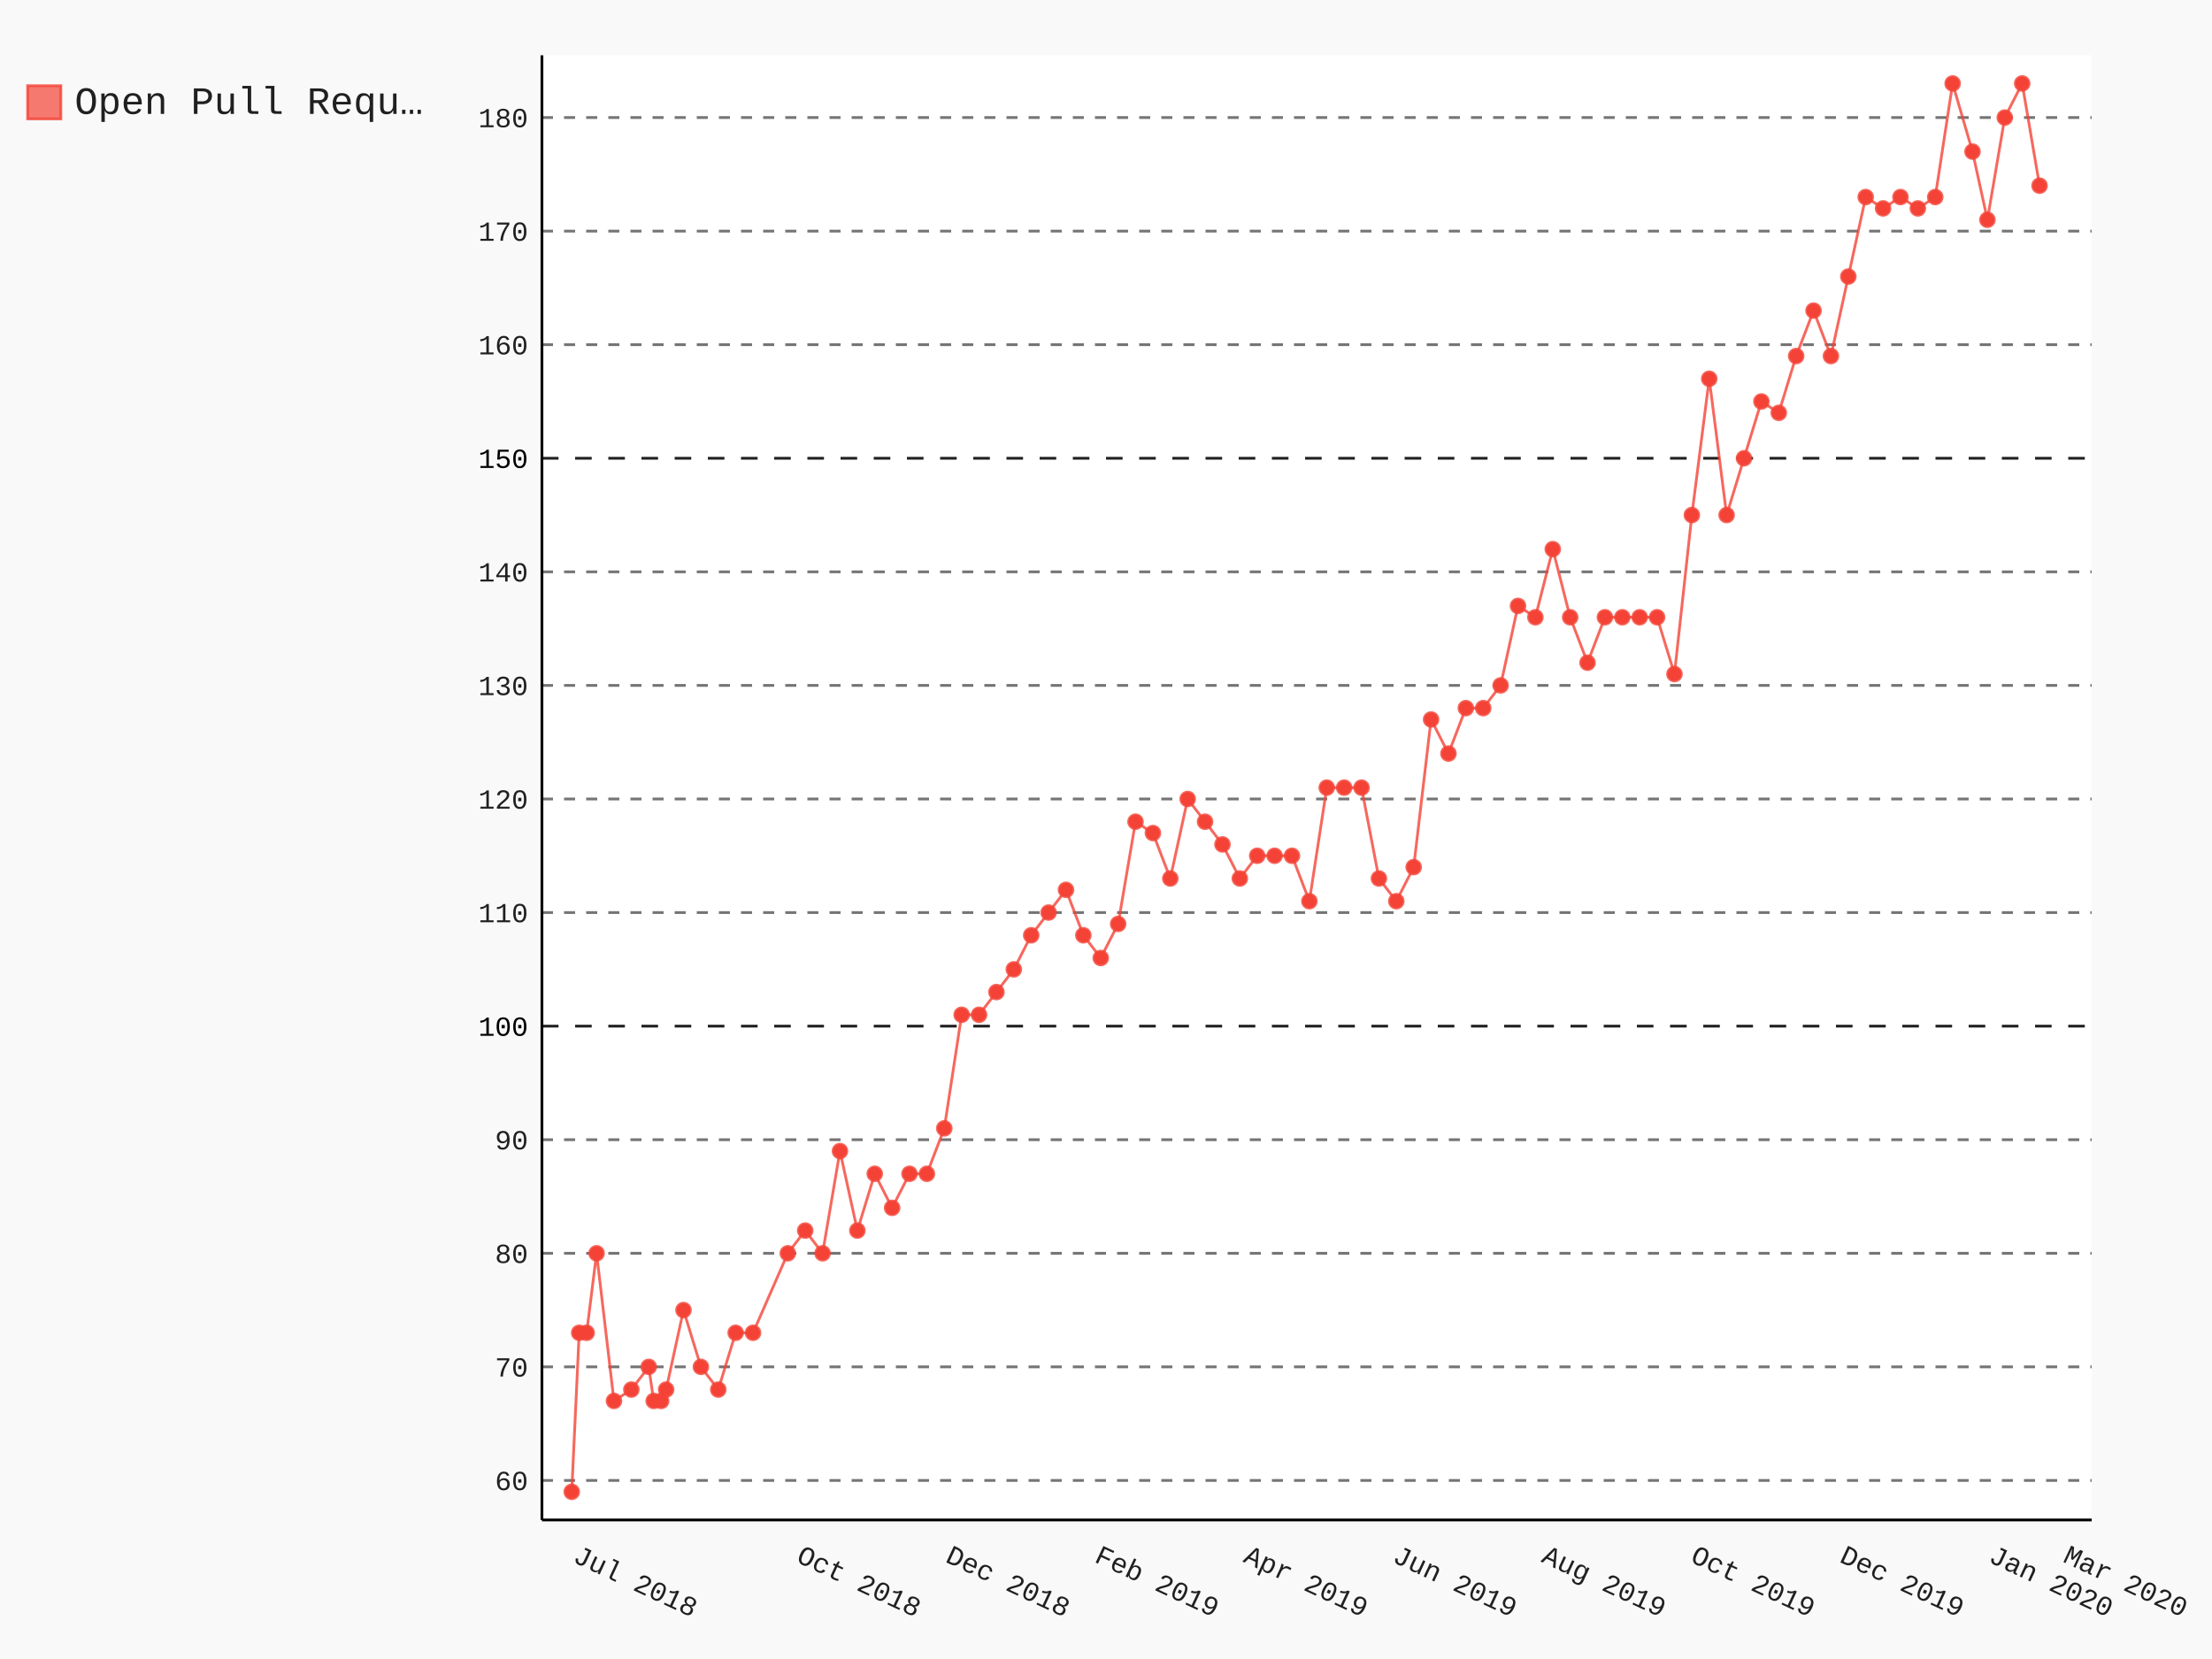
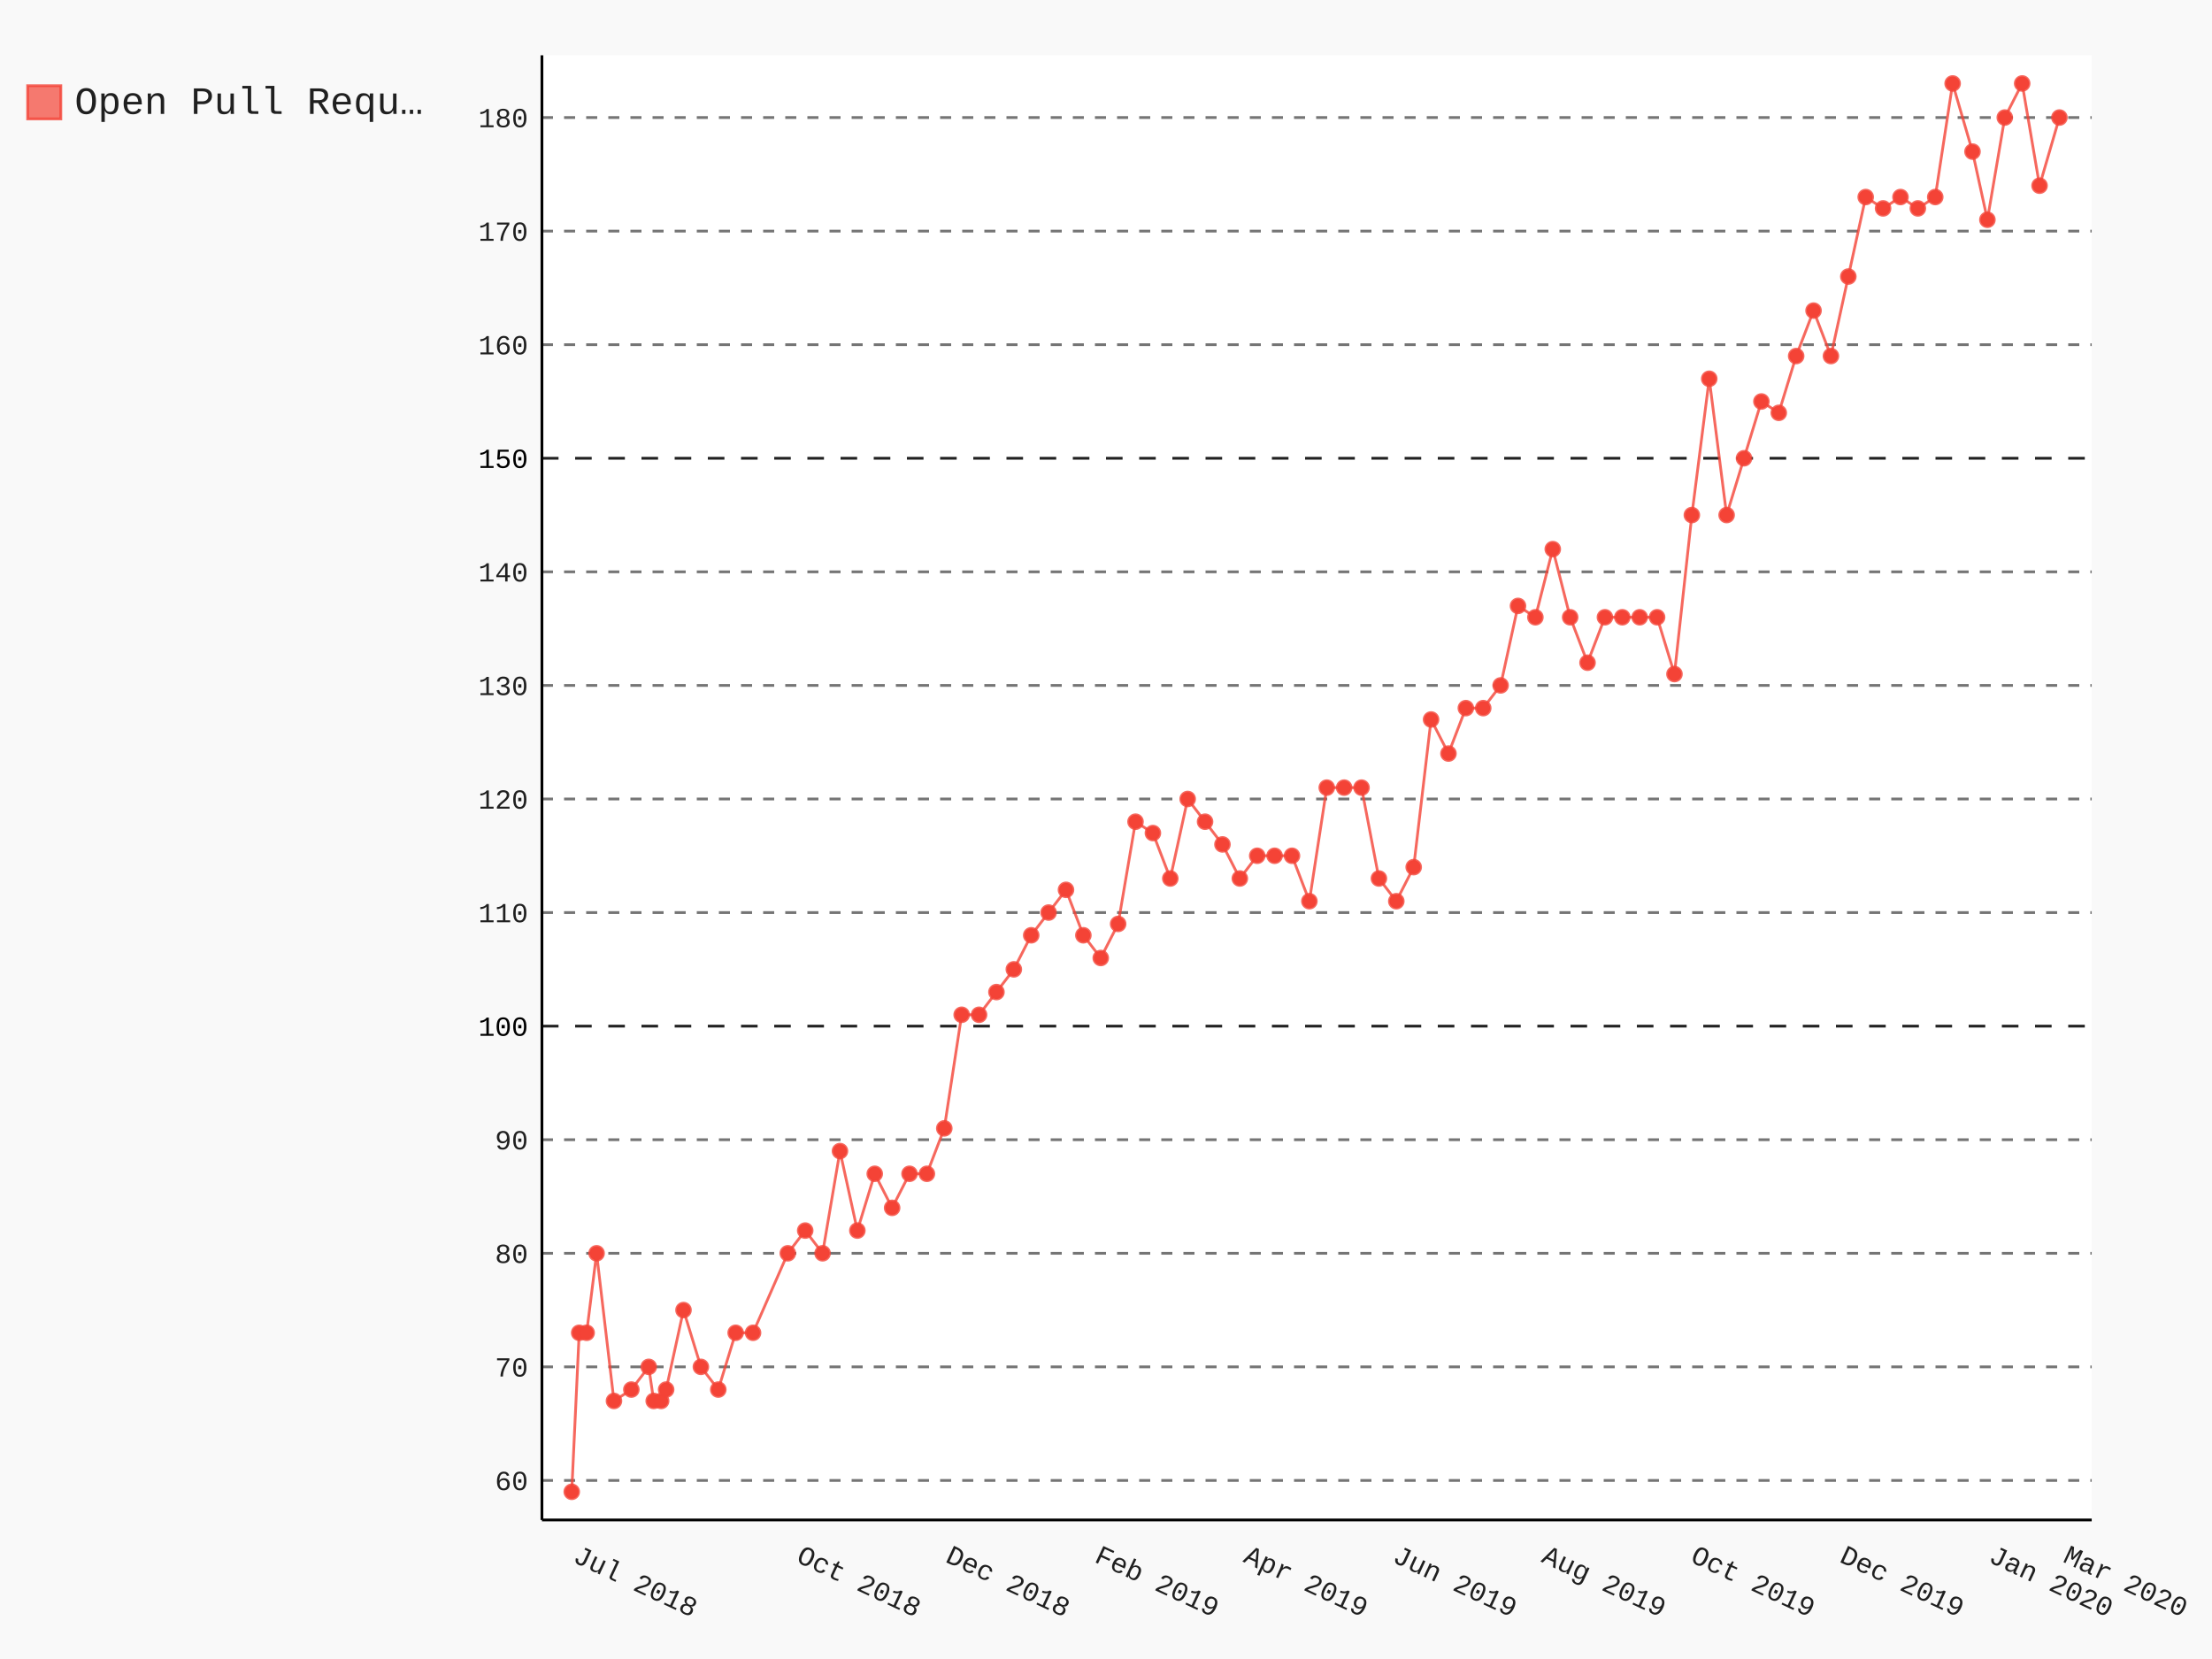
- <svg xmlns="http://www.w3.org/2000/svg" class="pygal-chart" id="chart-c68c38e4-3bc8-4d67-b511-339370152904" viewBox="0 0 800 600">
+ <svg xmlns="http://www.w3.org/2000/svg" class="pygal-chart" id="chart-15e33a40-c235-4cbe-98be-672bbd4e23e6" viewBox="0 0 800 600">
  <defs>
-     <style type="text/css">#chart-c68c38e4-3bc8-4d67-b511-339370152904{-webkit-user-select:none;-webkit-font-smoothing:antialiased;font-family:Consolas,"Liberation Mono",Menlo,Courier,monospace}#chart-c68c38e4-3bc8-4d67-b511-339370152904 .title{font-family:Consolas,"Liberation Mono",Menlo,Courier,monospace;font-size:16px}#chart-c68c38e4-3bc8-4d67-b511-339370152904 .legends .legend text{font-family:Consolas,"Liberation Mono",Menlo,Courier,monospace;font-size:14px}#chart-c68c38e4-3bc8-4d67-b511-339370152904 .axis text{font-family:Consolas,"Liberation Mono",Menlo,Courier,monospace;font-size:10px}#chart-c68c38e4-3bc8-4d67-b511-339370152904 .axis text.major{font-family:Consolas,"Liberation Mono",Menlo,Courier,monospace;font-size:10px}#chart-c68c38e4-3bc8-4d67-b511-339370152904 .text-overlay text.value{font-family:Consolas,"Liberation Mono",Menlo,Courier,monospace;font-size:16px}#chart-c68c38e4-3bc8-4d67-b511-339370152904 .text-overlay text.label{font-family:Consolas,"Liberation Mono",Menlo,Courier,monospace;font-size:10px}#chart-c68c38e4-3bc8-4d67-b511-339370152904 .tooltip{font-family:Consolas,"Liberation Mono",Menlo,Courier,monospace;font-size:14px}#chart-c68c38e4-3bc8-4d67-b511-339370152904 text.no_data{font-family:Consolas,"Liberation Mono",Menlo,Courier,monospace;font-size:64px}
- #chart-c68c38e4-3bc8-4d67-b511-339370152904{background-color:rgba(249,249,249,1)}#chart-c68c38e4-3bc8-4d67-b511-339370152904 path,#chart-c68c38e4-3bc8-4d67-b511-339370152904 line,#chart-c68c38e4-3bc8-4d67-b511-339370152904 rect,#chart-c68c38e4-3bc8-4d67-b511-339370152904 circle{-webkit-transition:150ms;-moz-transition:150ms;transition:150ms}#chart-c68c38e4-3bc8-4d67-b511-339370152904 .graph &gt; .background{fill:rgba(249,249,249,1)}#chart-c68c38e4-3bc8-4d67-b511-339370152904 .plot &gt; .background{fill:rgba(255,255,255,1)}#chart-c68c38e4-3bc8-4d67-b511-339370152904 .graph{fill:rgba(0,0,0,.87)}#chart-c68c38e4-3bc8-4d67-b511-339370152904 text.no_data{fill:rgba(0,0,0,1)}#chart-c68c38e4-3bc8-4d67-b511-339370152904 .title{fill:rgba(0,0,0,1)}#chart-c68c38e4-3bc8-4d67-b511-339370152904 .legends .legend text{fill:rgba(0,0,0,.87)}#chart-c68c38e4-3bc8-4d67-b511-339370152904 .legends .legend:hover text{fill:rgba(0,0,0,1)}#chart-c68c38e4-3bc8-4d67-b511-339370152904 .axis .line{stroke:rgba(0,0,0,1)}#chart-c68c38e4-3bc8-4d67-b511-339370152904 .axis .guide.line{stroke:rgba(0,0,0,.54)}#chart-c68c38e4-3bc8-4d67-b511-339370152904 .axis .major.line{stroke:rgba(0,0,0,.87)}#chart-c68c38e4-3bc8-4d67-b511-339370152904 .axis text.major{fill:rgba(0,0,0,1)}#chart-c68c38e4-3bc8-4d67-b511-339370152904 .axis.y .guides:hover .guide.line,#chart-c68c38e4-3bc8-4d67-b511-339370152904 .line-graph .axis.x .guides:hover .guide.line,#chart-c68c38e4-3bc8-4d67-b511-339370152904 .stackedline-graph .axis.x .guides:hover .guide.line,#chart-c68c38e4-3bc8-4d67-b511-339370152904 .xy-graph .axis.x .guides:hover .guide.line{stroke:rgba(0,0,0,1)}#chart-c68c38e4-3bc8-4d67-b511-339370152904 .axis .guides:hover text{fill:rgba(0,0,0,1)}#chart-c68c38e4-3bc8-4d67-b511-339370152904 .reactive{fill-opacity:.7;stroke-opacity:.8}#chart-c68c38e4-3bc8-4d67-b511-339370152904 .ci{stroke:rgba(0,0,0,.87)}#chart-c68c38e4-3bc8-4d67-b511-339370152904 .reactive.active,#chart-c68c38e4-3bc8-4d67-b511-339370152904 .active .reactive{fill-opacity:.8;stroke-opacity:.9;stroke-width:4}#chart-c68c38e4-3bc8-4d67-b511-339370152904 .ci .reactive.active{stroke-width:1.5}#chart-c68c38e4-3bc8-4d67-b511-339370152904 .series text{fill:rgba(0,0,0,1)}#chart-c68c38e4-3bc8-4d67-b511-339370152904 .tooltip rect{fill:rgba(255,255,255,1);stroke:rgba(0,0,0,1);-webkit-transition:opacity 150ms;-moz-transition:opacity 150ms;transition:opacity 150ms}#chart-c68c38e4-3bc8-4d67-b511-339370152904 .tooltip .label{fill:rgba(0,0,0,.87)}#chart-c68c38e4-3bc8-4d67-b511-339370152904 .tooltip .label{fill:rgba(0,0,0,.87)}#chart-c68c38e4-3bc8-4d67-b511-339370152904 .tooltip .legend{font-size:.8em;fill:rgba(0,0,0,.54)}#chart-c68c38e4-3bc8-4d67-b511-339370152904 .tooltip .x_label{font-size:.6em;fill:rgba(0,0,0,1)}#chart-c68c38e4-3bc8-4d67-b511-339370152904 .tooltip .xlink{font-size:.5em;text-decoration:underline}#chart-c68c38e4-3bc8-4d67-b511-339370152904 .tooltip .value{font-size:1.5em}#chart-c68c38e4-3bc8-4d67-b511-339370152904 .bound{font-size:.5em}#chart-c68c38e4-3bc8-4d67-b511-339370152904 .max-value{font-size:.75em;fill:rgba(0,0,0,.54)}#chart-c68c38e4-3bc8-4d67-b511-339370152904 .map-element{fill:rgba(255,255,255,1);stroke:rgba(0,0,0,.54) !important}#chart-c68c38e4-3bc8-4d67-b511-339370152904 .map-element .reactive{fill-opacity:inherit;stroke-opacity:inherit}#chart-c68c38e4-3bc8-4d67-b511-339370152904 .color-0,#chart-c68c38e4-3bc8-4d67-b511-339370152904 .color-0 a:visited{stroke:#F44336;fill:#F44336}#chart-c68c38e4-3bc8-4d67-b511-339370152904 .text-overlay .color-0 text{fill:black}
- #chart-c68c38e4-3bc8-4d67-b511-339370152904 text.no_data{text-anchor:middle}#chart-c68c38e4-3bc8-4d67-b511-339370152904 .guide.line{fill:none}#chart-c68c38e4-3bc8-4d67-b511-339370152904 .centered{text-anchor:middle}#chart-c68c38e4-3bc8-4d67-b511-339370152904 .title{text-anchor:middle}#chart-c68c38e4-3bc8-4d67-b511-339370152904 .legends .legend text{fill-opacity:1}#chart-c68c38e4-3bc8-4d67-b511-339370152904 .axis.x text{text-anchor:middle}#chart-c68c38e4-3bc8-4d67-b511-339370152904 .axis.x:not(.web) text[transform]{text-anchor:start}#chart-c68c38e4-3bc8-4d67-b511-339370152904 .axis.x:not(.web) text[transform].backwards{text-anchor:end}#chart-c68c38e4-3bc8-4d67-b511-339370152904 .axis.y text{text-anchor:end}#chart-c68c38e4-3bc8-4d67-b511-339370152904 .axis.y text[transform].backwards{text-anchor:start}#chart-c68c38e4-3bc8-4d67-b511-339370152904 .axis.y2 text{text-anchor:start}#chart-c68c38e4-3bc8-4d67-b511-339370152904 .axis.y2 text[transform].backwards{text-anchor:end}#chart-c68c38e4-3bc8-4d67-b511-339370152904 .axis .guide.line{stroke-dasharray:4,4}#chart-c68c38e4-3bc8-4d67-b511-339370152904 .axis .major.guide.line{stroke-dasharray:6,6}#chart-c68c38e4-3bc8-4d67-b511-339370152904 .horizontal .axis.y .guide.line,#chart-c68c38e4-3bc8-4d67-b511-339370152904 .horizontal .axis.y2 .guide.line,#chart-c68c38e4-3bc8-4d67-b511-339370152904 .vertical .axis.x .guide.line{opacity:0}#chart-c68c38e4-3bc8-4d67-b511-339370152904 .horizontal .axis.always_show .guide.line,#chart-c68c38e4-3bc8-4d67-b511-339370152904 .vertical .axis.always_show .guide.line{opacity:1 !important}#chart-c68c38e4-3bc8-4d67-b511-339370152904 .axis.y .guides:hover .guide.line,#chart-c68c38e4-3bc8-4d67-b511-339370152904 .axis.y2 .guides:hover .guide.line,#chart-c68c38e4-3bc8-4d67-b511-339370152904 .axis.x .guides:hover .guide.line{opacity:1}#chart-c68c38e4-3bc8-4d67-b511-339370152904 .axis .guides:hover text{opacity:1}#chart-c68c38e4-3bc8-4d67-b511-339370152904 .nofill{fill:none}#chart-c68c38e4-3bc8-4d67-b511-339370152904 .subtle-fill{fill-opacity:.2}#chart-c68c38e4-3bc8-4d67-b511-339370152904 .dot{stroke-width:1px;fill-opacity:1}#chart-c68c38e4-3bc8-4d67-b511-339370152904 .dot.active{stroke-width:5px}#chart-c68c38e4-3bc8-4d67-b511-339370152904 .dot.negative{fill:transparent}#chart-c68c38e4-3bc8-4d67-b511-339370152904 text,#chart-c68c38e4-3bc8-4d67-b511-339370152904 tspan{stroke:none !important}#chart-c68c38e4-3bc8-4d67-b511-339370152904 .series text.active{opacity:1}#chart-c68c38e4-3bc8-4d67-b511-339370152904 .tooltip rect{fill-opacity:.95;stroke-width:.5}#chart-c68c38e4-3bc8-4d67-b511-339370152904 .tooltip text{fill-opacity:1}#chart-c68c38e4-3bc8-4d67-b511-339370152904 .showable{visibility:hidden}#chart-c68c38e4-3bc8-4d67-b511-339370152904 .showable.shown{visibility:visible}#chart-c68c38e4-3bc8-4d67-b511-339370152904 .gauge-background{fill:rgba(229,229,229,1);stroke:none}#chart-c68c38e4-3bc8-4d67-b511-339370152904 .bg-lines{stroke:rgba(249,249,249,1);stroke-width:2px}</style>
+     <style type="text/css">#chart-15e33a40-c235-4cbe-98be-672bbd4e23e6{-webkit-user-select:none;-webkit-font-smoothing:antialiased;font-family:Consolas,"Liberation Mono",Menlo,Courier,monospace}#chart-15e33a40-c235-4cbe-98be-672bbd4e23e6 .title{font-family:Consolas,"Liberation Mono",Menlo,Courier,monospace;font-size:16px}#chart-15e33a40-c235-4cbe-98be-672bbd4e23e6 .legends .legend text{font-family:Consolas,"Liberation Mono",Menlo,Courier,monospace;font-size:14px}#chart-15e33a40-c235-4cbe-98be-672bbd4e23e6 .axis text{font-family:Consolas,"Liberation Mono",Menlo,Courier,monospace;font-size:10px}#chart-15e33a40-c235-4cbe-98be-672bbd4e23e6 .axis text.major{font-family:Consolas,"Liberation Mono",Menlo,Courier,monospace;font-size:10px}#chart-15e33a40-c235-4cbe-98be-672bbd4e23e6 .text-overlay text.value{font-family:Consolas,"Liberation Mono",Menlo,Courier,monospace;font-size:16px}#chart-15e33a40-c235-4cbe-98be-672bbd4e23e6 .text-overlay text.label{font-family:Consolas,"Liberation Mono",Menlo,Courier,monospace;font-size:10px}#chart-15e33a40-c235-4cbe-98be-672bbd4e23e6 .tooltip{font-family:Consolas,"Liberation Mono",Menlo,Courier,monospace;font-size:14px}#chart-15e33a40-c235-4cbe-98be-672bbd4e23e6 text.no_data{font-family:Consolas,"Liberation Mono",Menlo,Courier,monospace;font-size:64px}
+ #chart-15e33a40-c235-4cbe-98be-672bbd4e23e6{background-color:rgba(249,249,249,1)}#chart-15e33a40-c235-4cbe-98be-672bbd4e23e6 path,#chart-15e33a40-c235-4cbe-98be-672bbd4e23e6 line,#chart-15e33a40-c235-4cbe-98be-672bbd4e23e6 rect,#chart-15e33a40-c235-4cbe-98be-672bbd4e23e6 circle{-webkit-transition:150ms;-moz-transition:150ms;transition:150ms}#chart-15e33a40-c235-4cbe-98be-672bbd4e23e6 .graph &gt; .background{fill:rgba(249,249,249,1)}#chart-15e33a40-c235-4cbe-98be-672bbd4e23e6 .plot &gt; .background{fill:rgba(255,255,255,1)}#chart-15e33a40-c235-4cbe-98be-672bbd4e23e6 .graph{fill:rgba(0,0,0,.87)}#chart-15e33a40-c235-4cbe-98be-672bbd4e23e6 text.no_data{fill:rgba(0,0,0,1)}#chart-15e33a40-c235-4cbe-98be-672bbd4e23e6 .title{fill:rgba(0,0,0,1)}#chart-15e33a40-c235-4cbe-98be-672bbd4e23e6 .legends .legend text{fill:rgba(0,0,0,.87)}#chart-15e33a40-c235-4cbe-98be-672bbd4e23e6 .legends .legend:hover text{fill:rgba(0,0,0,1)}#chart-15e33a40-c235-4cbe-98be-672bbd4e23e6 .axis .line{stroke:rgba(0,0,0,1)}#chart-15e33a40-c235-4cbe-98be-672bbd4e23e6 .axis .guide.line{stroke:rgba(0,0,0,.54)}#chart-15e33a40-c235-4cbe-98be-672bbd4e23e6 .axis .major.line{stroke:rgba(0,0,0,.87)}#chart-15e33a40-c235-4cbe-98be-672bbd4e23e6 .axis text.major{fill:rgba(0,0,0,1)}#chart-15e33a40-c235-4cbe-98be-672bbd4e23e6 .axis.y .guides:hover .guide.line,#chart-15e33a40-c235-4cbe-98be-672bbd4e23e6 .line-graph .axis.x .guides:hover .guide.line,#chart-15e33a40-c235-4cbe-98be-672bbd4e23e6 .stackedline-graph .axis.x .guides:hover .guide.line,#chart-15e33a40-c235-4cbe-98be-672bbd4e23e6 .xy-graph .axis.x .guides:hover .guide.line{stroke:rgba(0,0,0,1)}#chart-15e33a40-c235-4cbe-98be-672bbd4e23e6 .axis .guides:hover text{fill:rgba(0,0,0,1)}#chart-15e33a40-c235-4cbe-98be-672bbd4e23e6 .reactive{fill-opacity:.7;stroke-opacity:.8}#chart-15e33a40-c235-4cbe-98be-672bbd4e23e6 .ci{stroke:rgba(0,0,0,.87)}#chart-15e33a40-c235-4cbe-98be-672bbd4e23e6 .reactive.active,#chart-15e33a40-c235-4cbe-98be-672bbd4e23e6 .active .reactive{fill-opacity:.8;stroke-opacity:.9;stroke-width:4}#chart-15e33a40-c235-4cbe-98be-672bbd4e23e6 .ci .reactive.active{stroke-width:1.5}#chart-15e33a40-c235-4cbe-98be-672bbd4e23e6 .series text{fill:rgba(0,0,0,1)}#chart-15e33a40-c235-4cbe-98be-672bbd4e23e6 .tooltip rect{fill:rgba(255,255,255,1);stroke:rgba(0,0,0,1);-webkit-transition:opacity 150ms;-moz-transition:opacity 150ms;transition:opacity 150ms}#chart-15e33a40-c235-4cbe-98be-672bbd4e23e6 .tooltip .label{fill:rgba(0,0,0,.87)}#chart-15e33a40-c235-4cbe-98be-672bbd4e23e6 .tooltip .label{fill:rgba(0,0,0,.87)}#chart-15e33a40-c235-4cbe-98be-672bbd4e23e6 .tooltip .legend{font-size:.8em;fill:rgba(0,0,0,.54)}#chart-15e33a40-c235-4cbe-98be-672bbd4e23e6 .tooltip .x_label{font-size:.6em;fill:rgba(0,0,0,1)}#chart-15e33a40-c235-4cbe-98be-672bbd4e23e6 .tooltip .xlink{font-size:.5em;text-decoration:underline}#chart-15e33a40-c235-4cbe-98be-672bbd4e23e6 .tooltip .value{font-size:1.5em}#chart-15e33a40-c235-4cbe-98be-672bbd4e23e6 .bound{font-size:.5em}#chart-15e33a40-c235-4cbe-98be-672bbd4e23e6 .max-value{font-size:.75em;fill:rgba(0,0,0,.54)}#chart-15e33a40-c235-4cbe-98be-672bbd4e23e6 .map-element{fill:rgba(255,255,255,1);stroke:rgba(0,0,0,.54) !important}#chart-15e33a40-c235-4cbe-98be-672bbd4e23e6 .map-element .reactive{fill-opacity:inherit;stroke-opacity:inherit}#chart-15e33a40-c235-4cbe-98be-672bbd4e23e6 .color-0,#chart-15e33a40-c235-4cbe-98be-672bbd4e23e6 .color-0 a:visited{stroke:#F44336;fill:#F44336}#chart-15e33a40-c235-4cbe-98be-672bbd4e23e6 .text-overlay .color-0 text{fill:black}
+ #chart-15e33a40-c235-4cbe-98be-672bbd4e23e6 text.no_data{text-anchor:middle}#chart-15e33a40-c235-4cbe-98be-672bbd4e23e6 .guide.line{fill:none}#chart-15e33a40-c235-4cbe-98be-672bbd4e23e6 .centered{text-anchor:middle}#chart-15e33a40-c235-4cbe-98be-672bbd4e23e6 .title{text-anchor:middle}#chart-15e33a40-c235-4cbe-98be-672bbd4e23e6 .legends .legend text{fill-opacity:1}#chart-15e33a40-c235-4cbe-98be-672bbd4e23e6 .axis.x text{text-anchor:middle}#chart-15e33a40-c235-4cbe-98be-672bbd4e23e6 .axis.x:not(.web) text[transform]{text-anchor:start}#chart-15e33a40-c235-4cbe-98be-672bbd4e23e6 .axis.x:not(.web) text[transform].backwards{text-anchor:end}#chart-15e33a40-c235-4cbe-98be-672bbd4e23e6 .axis.y text{text-anchor:end}#chart-15e33a40-c235-4cbe-98be-672bbd4e23e6 .axis.y text[transform].backwards{text-anchor:start}#chart-15e33a40-c235-4cbe-98be-672bbd4e23e6 .axis.y2 text{text-anchor:start}#chart-15e33a40-c235-4cbe-98be-672bbd4e23e6 .axis.y2 text[transform].backwards{text-anchor:end}#chart-15e33a40-c235-4cbe-98be-672bbd4e23e6 .axis .guide.line{stroke-dasharray:4,4}#chart-15e33a40-c235-4cbe-98be-672bbd4e23e6 .axis .major.guide.line{stroke-dasharray:6,6}#chart-15e33a40-c235-4cbe-98be-672bbd4e23e6 .horizontal .axis.y .guide.line,#chart-15e33a40-c235-4cbe-98be-672bbd4e23e6 .horizontal .axis.y2 .guide.line,#chart-15e33a40-c235-4cbe-98be-672bbd4e23e6 .vertical .axis.x .guide.line{opacity:0}#chart-15e33a40-c235-4cbe-98be-672bbd4e23e6 .horizontal .axis.always_show .guide.line,#chart-15e33a40-c235-4cbe-98be-672bbd4e23e6 .vertical .axis.always_show .guide.line{opacity:1 !important}#chart-15e33a40-c235-4cbe-98be-672bbd4e23e6 .axis.y .guides:hover .guide.line,#chart-15e33a40-c235-4cbe-98be-672bbd4e23e6 .axis.y2 .guides:hover .guide.line,#chart-15e33a40-c235-4cbe-98be-672bbd4e23e6 .axis.x .guides:hover .guide.line{opacity:1}#chart-15e33a40-c235-4cbe-98be-672bbd4e23e6 .axis .guides:hover text{opacity:1}#chart-15e33a40-c235-4cbe-98be-672bbd4e23e6 .nofill{fill:none}#chart-15e33a40-c235-4cbe-98be-672bbd4e23e6 .subtle-fill{fill-opacity:.2}#chart-15e33a40-c235-4cbe-98be-672bbd4e23e6 .dot{stroke-width:1px;fill-opacity:1}#chart-15e33a40-c235-4cbe-98be-672bbd4e23e6 .dot.active{stroke-width:5px}#chart-15e33a40-c235-4cbe-98be-672bbd4e23e6 .dot.negative{fill:transparent}#chart-15e33a40-c235-4cbe-98be-672bbd4e23e6 text,#chart-15e33a40-c235-4cbe-98be-672bbd4e23e6 tspan{stroke:none !important}#chart-15e33a40-c235-4cbe-98be-672bbd4e23e6 .series text.active{opacity:1}#chart-15e33a40-c235-4cbe-98be-672bbd4e23e6 .tooltip rect{fill-opacity:.95;stroke-width:.5}#chart-15e33a40-c235-4cbe-98be-672bbd4e23e6 .tooltip text{fill-opacity:1}#chart-15e33a40-c235-4cbe-98be-672bbd4e23e6 .showable{visibility:hidden}#chart-15e33a40-c235-4cbe-98be-672bbd4e23e6 .showable.shown{visibility:visible}#chart-15e33a40-c235-4cbe-98be-672bbd4e23e6 .gauge-background{fill:rgba(229,229,229,1);stroke:none}#chart-15e33a40-c235-4cbe-98be-672bbd4e23e6 .bg-lines{stroke:rgba(249,249,249,1);stroke-width:2px}</style>
  </defs>
  <g class="graph datetimeline-graph vertical">
    <rect class="background" height="600" width="800" x="0" y="0" />
    <g class="plot" transform="translate(196, 20)">
      <rect class="background" height="529.714" width="560.497" x="0" y="0" />
      <g class="axis y always_show">
        <path class="line" d="M0 529.714 h560.497" />
        <g class="guides">
          <path class="guide line" d="M0 515.42 h560.497" />
          <text class="" x="-5" y="518.92">60</text>
        </g>
        <g class="guides">
          <path class="guide line" d="M0 474.344 h560.497" />
          <text class="" x="-5" y="477.844">70</text>
        </g>
        <g class="guides">
          <path class="guide line" d="M0 433.268 h560.497" />
          <text class="" x="-5" y="436.768">80</text>
        </g>
        <g class="guides">
          <path class="guide line" d="M0 392.192 h560.497" />
          <text class="" x="-5" y="395.692">90</text>
        </g>
        <g class="guides">
          <path class="major guide line" d="M0 351.116 h560.497" />
          <text class="major" x="-5" y="354.616">100</text>
        </g>
        <g class="guides">
          <path class="guide line" d="M0 310.041 h560.497" />
          <text class="" x="-5" y="313.541">110</text>
        </g>
        <g class="guides">
          <path class="guide line" d="M0 268.965 h560.497" />
          <text class="" x="-5" y="272.465">120</text>
        </g>
        <g class="guides">
          <path class="guide line" d="M0 227.889 h560.497" />
          <text class="" x="-5" y="231.389">130</text>
        </g>
        <g class="guides">
          <path class="guide line" d="M0 186.813 h560.497" />
          <text class="" x="-5" y="190.313">140</text>
        </g>
        <g class="guides">
          <path class="major guide line" d="M0 145.737 h560.497" />
          <text class="major" x="-5" y="149.237">150</text>
        </g>
        <g class="guides">
          <path class="guide line" d="M0 104.661 h560.497" />
          <text class="" x="-5" y="108.161">160</text>
        </g>
        <g class="guides">
          <path class="guide line" d="M0 63.585 h560.497" />
          <text class="" x="-5" y="67.085">170</text>
        </g>
        <g class="guides">
          <path class="guide line" d="M0 22.51 h560.497" />
          <text class="" x="-5" y="26.01">180</text>
        </g>
      </g>
      <g class="axis x">
        <path class="line" d="M0 0 v529.714" />
        <g class="guides">
          <path class="guide line" d="M10.779 0 v529.714" />
          <text class="" transform="rotate(25 10.77879 544.7143)" x="10.779" y="544.714">Jul 2018</text>
        </g>
        <g class="guides">
          <path class="guide line" d="M91.62 0 v529.714" />
          <text class="" transform="rotate(25 91.61974 544.7143)" x="91.62" y="544.714">Oct 2018</text>
        </g>
        <g class="guides">
          <path class="guide line" d="M145.514 0 v529.714" />
          <text class="" transform="rotate(25 145.5137 544.7143)" x="145.514" y="544.714">Dec 2018</text>
        </g>
        <g class="guides">
          <path class="guide line" d="M199.408 0 v529.714" />
          <text class="" transform="rotate(25 199.4077 544.7143)" x="199.408" y="544.714">Feb 2019</text>
        </g>
        <g class="guides">
          <path class="guide line" d="M253.302 0 v529.714" />
          <text class="" transform="rotate(25 253.3016 544.7143)" x="253.302" y="544.714">Apr 2019</text>
        </g>
        <g class="guides">
          <path class="guide line" d="M307.196 0 v529.714" />
          <text class="" transform="rotate(25 307.1956 544.7143)" x="307.196" y="544.714">Jun 2019</text>
        </g>
        <g class="guides">
          <path class="guide line" d="M361.09 0 v529.714" />
          <text class="" transform="rotate(25 361.0896 544.7143)" x="361.09" y="544.714">Aug 2019</text>
        </g>
        <g class="guides">
          <path class="guide line" d="M414.984 0 v529.714" />
          <text class="" transform="rotate(25 414.9835 544.7143)" x="414.984" y="544.714">Oct 2019</text>
        </g>
        <g class="guides">
          <path class="guide line" d="M468.877 0 v529.714" />
          <text class="" transform="rotate(25 468.8775 544.7143)" x="468.877" y="544.714">Dec 2019</text>
        </g>
        <g class="guides">
          <path class="guide line" d="M522.771 0 v529.714" />
          <text class="" transform="rotate(25 522.7715 544.7143)" x="522.771" y="544.714">Jan 2020</text>
        </g>
        <g class="guides">
          <path class="guide line" d="M549.718 0 v529.714" />
          <text class="" transform="rotate(25 549.7184 544.7143)" x="549.718" y="544.714">Mar 2020</text>
        </g>
      </g>
      <g class="series serie-0 color-0">
-         <path class="line reactive nofill" d="M10.779 519.528 L13.473 462.021 16.168 462.021 19.761 433.268 26.049 486.667 32.336 482.559 38.624 474.344 40.42 486.667 43.115 486.667 44.912 482.559 51.199 453.806 57.487 474.344 63.775 482.559 70.062 462.021 76.35 462.021 88.925 433.268 95.213 425.053 101.5 433.268 107.788 396.3 114.076 425.053 120.363 404.515 126.651 416.838 132.938 404.515 139.226 404.515 145.514 388.085 151.801 347.009 158.089 347.009 164.377 338.794 170.664 330.579 176.952 318.256 183.239 310.041 189.527 301.825 195.815 318.256 202.102 326.471 208.39 314.148 214.678 277.18 220.965 281.288 227.253 297.718 233.541 268.965 239.828 277.18 246.116 285.395 252.403 297.718 258.691 289.503 264.979 289.503 271.266 289.503 277.554 305.933 283.842 264.857 290.129 264.857 296.417 264.857 302.704 297.718 308.992 305.933 315.28 293.61 321.567 240.212 327.855 252.534 334.143 236.104 340.43 236.104 346.718 227.889 353.005 199.136 359.293 203.243 365.581 178.598 371.868 203.243 378.156 219.674 384.444 203.243 390.731 203.243 397.019 203.243 403.306 203.243 409.594 223.781 415.882 166.275 422.169 116.984 428.457 166.275 434.745 145.737 441.032 125.199 447.32 129.307 453.608 108.769 459.895 92.339 466.183 108.769 472.47 80.016 478.758 51.263 485.046 55.37 491.333 51.263 497.621 55.37 503.909 51.263 510.196 10.187 517.382 34.832 522.771 59.478 529.059 22.51 535.347 10.187 541.634 47.155" />
+         <path class="line reactive nofill" d="M10.779 519.528 L13.473 462.021 16.168 462.021 19.761 433.268 26.049 486.667 32.336 482.559 38.624 474.344 40.42 486.667 43.115 486.667 44.912 482.559 51.199 453.806 57.487 474.344 63.775 482.559 70.062 462.021 76.35 462.021 88.925 433.268 95.213 425.053 101.5 433.268 107.788 396.3 114.076 425.053 120.363 404.515 126.651 416.838 132.938 404.515 139.226 404.515 145.514 388.085 151.801 347.009 158.089 347.009 164.377 338.794 170.664 330.579 176.952 318.256 183.239 310.041 189.527 301.825 195.815 318.256 202.102 326.471 208.39 314.148 214.678 277.18 220.965 281.288 227.253 297.718 233.541 268.965 239.828 277.18 246.116 285.395 252.403 297.718 258.691 289.503 264.979 289.503 271.266 289.503 277.554 305.933 283.842 264.857 290.129 264.857 296.417 264.857 302.704 297.718 308.992 305.933 315.28 293.61 321.567 240.212 327.855 252.534 334.143 236.104 340.43 236.104 346.718 227.889 353.005 199.136 359.293 203.243 365.581 178.598 371.868 203.243 378.156 219.674 384.444 203.243 390.731 203.243 397.019 203.243 403.306 203.243 409.594 223.781 415.882 166.275 422.169 116.984 428.457 166.275 434.745 145.737 441.032 125.199 447.32 129.307 453.608 108.769 459.895 92.339 466.183 108.769 472.47 80.016 478.758 51.263 485.046 55.37 491.333 51.263 497.621 55.37 503.909 51.263 510.196 10.187 517.382 34.832 522.771 59.478 529.059 22.51 535.347 10.187 541.634 47.155 548.82 22.51" />
      </g>
    </g>
    <g class="titles" />
    <g class="plot overlay" transform="translate(196, 20)">
      <g class="series serie-0 color-0">
        <g class="dots">
          <circle class="dot reactive tooltip-trigger" cx="10.779" cy="519.528" r="2.5" />
        </g>
        <g class="dots">
          <circle class="dot reactive tooltip-trigger" cx="13.473" cy="462.021" r="2.5" />
        </g>
        <g class="dots">
          <circle class="dot reactive tooltip-trigger" cx="16.168" cy="462.021" r="2.5" />
        </g>
        <g class="dots">
          <circle class="dot reactive tooltip-trigger" cx="19.761" cy="433.268" r="2.5" />
        </g>
        <g class="dots">
          <circle class="dot reactive tooltip-trigger" cx="26.049" cy="486.667" r="2.5" />
        </g>
        <g class="dots">
          <circle class="dot reactive tooltip-trigger" cx="32.336" cy="482.559" r="2.5" />
        </g>
        <g class="dots">
          <circle class="dot reactive tooltip-trigger" cx="38.624" cy="474.344" r="2.5" />
        </g>
        <g class="dots">
          <circle class="dot reactive tooltip-trigger" cx="40.42" cy="486.667" r="2.5" />
        </g>
        <g class="dots">
          <circle class="dot reactive tooltip-trigger" cx="43.115" cy="486.667" r="2.5" />
        </g>
        <g class="dots">
          <circle class="dot reactive tooltip-trigger" cx="44.912" cy="482.559" r="2.5" />
        </g>
        <g class="dots">
          <circle class="dot reactive tooltip-trigger" cx="51.199" cy="453.806" r="2.5" />
        </g>
        <g class="dots">
          <circle class="dot reactive tooltip-trigger" cx="57.487" cy="474.344" r="2.5" />
        </g>
        <g class="dots">
          <circle class="dot reactive tooltip-trigger" cx="63.775" cy="482.559" r="2.5" />
        </g>
        <g class="dots">
          <circle class="dot reactive tooltip-trigger" cx="70.062" cy="462.021" r="2.5" />
        </g>
        <g class="dots">
          <circle class="dot reactive tooltip-trigger" cx="76.35" cy="462.021" r="2.5" />
        </g>
        <g class="dots">
          <circle class="dot reactive tooltip-trigger" cx="88.925" cy="433.268" r="2.5" />
        </g>
        <g class="dots">
          <circle class="dot reactive tooltip-trigger" cx="95.213" cy="425.053" r="2.5" />
        </g>
        <g class="dots">
          <circle class="dot reactive tooltip-trigger" cx="101.5" cy="433.268" r="2.5" />
        </g>
        <g class="dots">
          <circle class="dot reactive tooltip-trigger" cx="107.788" cy="396.3" r="2.5" />
        </g>
        <g class="dots">
          <circle class="dot reactive tooltip-trigger" cx="114.076" cy="425.053" r="2.5" />
        </g>
        <g class="dots">
          <circle class="dot reactive tooltip-trigger" cx="120.363" cy="404.515" r="2.5" />
        </g>
        <g class="dots">
          <circle class="dot reactive tooltip-trigger" cx="126.651" cy="416.838" r="2.5" />
        </g>
        <g class="dots">
          <circle class="dot reactive tooltip-trigger" cx="132.938" cy="404.515" r="2.5" />
        </g>
        <g class="dots">
          <circle class="dot reactive tooltip-trigger" cx="139.226" cy="404.515" r="2.5" />
        </g>
        <g class="dots">
          <circle class="dot reactive tooltip-trigger" cx="145.514" cy="388.085" r="2.5" />
        </g>
        <g class="dots">
          <circle class="dot reactive tooltip-trigger" cx="151.801" cy="347.009" r="2.5" />
        </g>
        <g class="dots">
          <circle class="dot reactive tooltip-trigger" cx="158.089" cy="347.009" r="2.5" />
        </g>
        <g class="dots">
          <circle class="dot reactive tooltip-trigger" cx="164.377" cy="338.794" r="2.5" />
        </g>
        <g class="dots">
          <circle class="dot reactive tooltip-trigger" cx="170.664" cy="330.579" r="2.5" />
        </g>
        <g class="dots">
          <circle class="dot reactive tooltip-trigger" cx="176.952" cy="318.256" r="2.5" />
        </g>
        <g class="dots">
          <circle class="dot reactive tooltip-trigger" cx="183.239" cy="310.041" r="2.5" />
        </g>
        <g class="dots">
          <circle class="dot reactive tooltip-trigger" cx="189.527" cy="301.825" r="2.5" />
        </g>
        <g class="dots">
          <circle class="dot reactive tooltip-trigger" cx="195.815" cy="318.256" r="2.5" />
        </g>
        <g class="dots">
          <circle class="dot reactive tooltip-trigger" cx="202.102" cy="326.471" r="2.5" />
        </g>
        <g class="dots">
          <circle class="dot reactive tooltip-trigger" cx="208.39" cy="314.148" r="2.5" />
        </g>
        <g class="dots">
          <circle class="dot reactive tooltip-trigger" cx="214.678" cy="277.18" r="2.5" />
        </g>
        <g class="dots">
          <circle class="dot reactive tooltip-trigger" cx="220.965" cy="281.288" r="2.5" />
        </g>
        <g class="dots">
          <circle class="dot reactive tooltip-trigger" cx="227.253" cy="297.718" r="2.5" />
        </g>
        <g class="dots">
          <circle class="dot reactive tooltip-trigger" cx="233.541" cy="268.965" r="2.5" />
        </g>
        <g class="dots">
          <circle class="dot reactive tooltip-trigger" cx="239.828" cy="277.18" r="2.5" />
        </g>
        <g class="dots">
          <circle class="dot reactive tooltip-trigger" cx="246.116" cy="285.395" r="2.5" />
        </g>
        <g class="dots">
          <circle class="dot reactive tooltip-trigger" cx="252.403" cy="297.718" r="2.5" />
        </g>
        <g class="dots">
          <circle class="dot reactive tooltip-trigger" cx="258.691" cy="289.503" r="2.5" />
        </g>
        <g class="dots">
          <circle class="dot reactive tooltip-trigger" cx="264.979" cy="289.503" r="2.5" />
        </g>
        <g class="dots">
          <circle class="dot reactive tooltip-trigger" cx="271.266" cy="289.503" r="2.5" />
        </g>
        <g class="dots">
          <circle class="dot reactive tooltip-trigger" cx="277.554" cy="305.933" r="2.5" />
        </g>
        <g class="dots">
          <circle class="dot reactive tooltip-trigger" cx="283.842" cy="264.857" r="2.5" />
        </g>
        <g class="dots">
          <circle class="dot reactive tooltip-trigger" cx="290.129" cy="264.857" r="2.5" />
        </g>
        <g class="dots">
          <circle class="dot reactive tooltip-trigger" cx="296.417" cy="264.857" r="2.5" />
        </g>
        <g class="dots">
          <circle class="dot reactive tooltip-trigger" cx="302.704" cy="297.718" r="2.5" />
        </g>
        <g class="dots">
          <circle class="dot reactive tooltip-trigger" cx="308.992" cy="305.933" r="2.5" />
        </g>
        <g class="dots">
          <circle class="dot reactive tooltip-trigger" cx="315.28" cy="293.61" r="2.5" />
        </g>
        <g class="dots">
          <circle class="dot reactive tooltip-trigger" cx="321.567" cy="240.212" r="2.5" />
        </g>
        <g class="dots">
          <circle class="dot reactive tooltip-trigger" cx="327.855" cy="252.534" r="2.5" />
        </g>
        <g class="dots">
          <circle class="dot reactive tooltip-trigger" cx="334.143" cy="236.104" r="2.5" />
        </g>
        <g class="dots">
          <circle class="dot reactive tooltip-trigger" cx="340.43" cy="236.104" r="2.5" />
        </g>
        <g class="dots">
          <circle class="dot reactive tooltip-trigger" cx="346.718" cy="227.889" r="2.5" />
        </g>
        <g class="dots">
          <circle class="dot reactive tooltip-trigger" cx="353.005" cy="199.136" r="2.5" />
        </g>
        <g class="dots">
          <circle class="dot reactive tooltip-trigger" cx="359.293" cy="203.243" r="2.5" />
        </g>
        <g class="dots">
          <circle class="dot reactive tooltip-trigger" cx="365.581" cy="178.598" r="2.5" />
        </g>
        <g class="dots">
          <circle class="dot reactive tooltip-trigger" cx="371.868" cy="203.243" r="2.5" />
        </g>
        <g class="dots">
          <circle class="dot reactive tooltip-trigger" cx="378.156" cy="219.674" r="2.5" />
        </g>
        <g class="dots">
          <circle class="dot reactive tooltip-trigger" cx="384.444" cy="203.243" r="2.5" />
        </g>
        <g class="dots">
          <circle class="dot reactive tooltip-trigger" cx="390.731" cy="203.243" r="2.5" />
        </g>
        <g class="dots">
          <circle class="dot reactive tooltip-trigger" cx="397.019" cy="203.243" r="2.5" />
        </g>
        <g class="dots">
          <circle class="dot reactive tooltip-trigger" cx="403.306" cy="203.243" r="2.5" />
        </g>
        <g class="dots">
          <circle class="dot reactive tooltip-trigger" cx="409.594" cy="223.781" r="2.5" />
        </g>
        <g class="dots">
          <circle class="dot reactive tooltip-trigger" cx="415.882" cy="166.275" r="2.5" />
        </g>
        <g class="dots">
          <circle class="dot reactive tooltip-trigger" cx="422.169" cy="116.984" r="2.5" />
        </g>
        <g class="dots">
          <circle class="dot reactive tooltip-trigger" cx="428.457" cy="166.275" r="2.5" />
        </g>
        <g class="dots">
          <circle class="dot reactive tooltip-trigger" cx="434.745" cy="145.737" r="2.5" />
        </g>
        <g class="dots">
          <circle class="dot reactive tooltip-trigger" cx="441.032" cy="125.199" r="2.5" />
        </g>
        <g class="dots">
          <circle class="dot reactive tooltip-trigger" cx="447.32" cy="129.307" r="2.5" />
        </g>
        <g class="dots">
          <circle class="dot reactive tooltip-trigger" cx="453.608" cy="108.769" r="2.5" />
        </g>
        <g class="dots">
          <circle class="dot reactive tooltip-trigger" cx="459.895" cy="92.339" r="2.5" />
        </g>
        <g class="dots">
          <circle class="dot reactive tooltip-trigger" cx="466.183" cy="108.769" r="2.5" />
        </g>
        <g class="dots">
          <circle class="dot reactive tooltip-trigger" cx="472.47" cy="80.016" r="2.5" />
        </g>
        <g class="dots">
          <circle class="dot reactive tooltip-trigger" cx="478.758" cy="51.263" r="2.5" />
        </g>
        <g class="dots">
          <circle class="dot reactive tooltip-trigger" cx="485.046" cy="55.37" r="2.5" />
        </g>
        <g class="dots">
          <circle class="dot reactive tooltip-trigger" cx="491.333" cy="51.263" r="2.5" />
        </g>
        <g class="dots">
          <circle class="dot reactive tooltip-trigger" cx="497.621" cy="55.37" r="2.5" />
        </g>
        <g class="dots">
          <circle class="dot reactive tooltip-trigger" cx="503.909" cy="51.263" r="2.5" />
        </g>
        <g class="dots">
          <circle class="dot reactive tooltip-trigger" cx="510.196" cy="10.187" r="2.5" />
        </g>
        <g class="dots">
          <circle class="dot reactive tooltip-trigger" cx="517.382" cy="34.832" r="2.5" />
        </g>
        <g class="dots">
          <circle class="dot reactive tooltip-trigger" cx="522.771" cy="59.478" r="2.5" />
        </g>
        <g class="dots">
          <circle class="dot reactive tooltip-trigger" cx="529.059" cy="22.51" r="2.5" />
        </g>
        <g class="dots">
          <circle class="dot reactive tooltip-trigger" cx="535.347" cy="10.187" r="2.5" />
        </g>
        <g class="dots">
          <circle class="dot reactive tooltip-trigger" cx="541.634" cy="47.155" r="2.5" />
+         </g>
+         <g class="dots">
+           <circle class="dot reactive tooltip-trigger" cx="548.82" cy="22.51" r="2.5" />
        </g>
      </g>
    </g>
    <g class="plot text-overlay" transform="translate(196, 20)">
      <g class="series serie-0 color-0" />
    </g>
    <g class="plot tooltip-overlay" transform="translate(196, 20)">
      <g class="tooltip" style="opacity: 0" transform="translate(0 0)">
        <rect class="tooltip-box" height="0" rx="0" ry="0" width="0" />
        <g class="text" />
      </g>
    </g>
    <g class="legends" transform="translate(10, 30)">
      <g class="legend reactive activate-serie" id="activate-serie-0">
        <rect class="color-0 reactive" height="12" width="12" x="0.0" y="1.0" />
        <text x="17.0" y="11.2">Open Pull Requ…</text>
      </g>
    </g>
    <g class="legends" transform="translate(766, 30)" />
  </g>
</svg>
